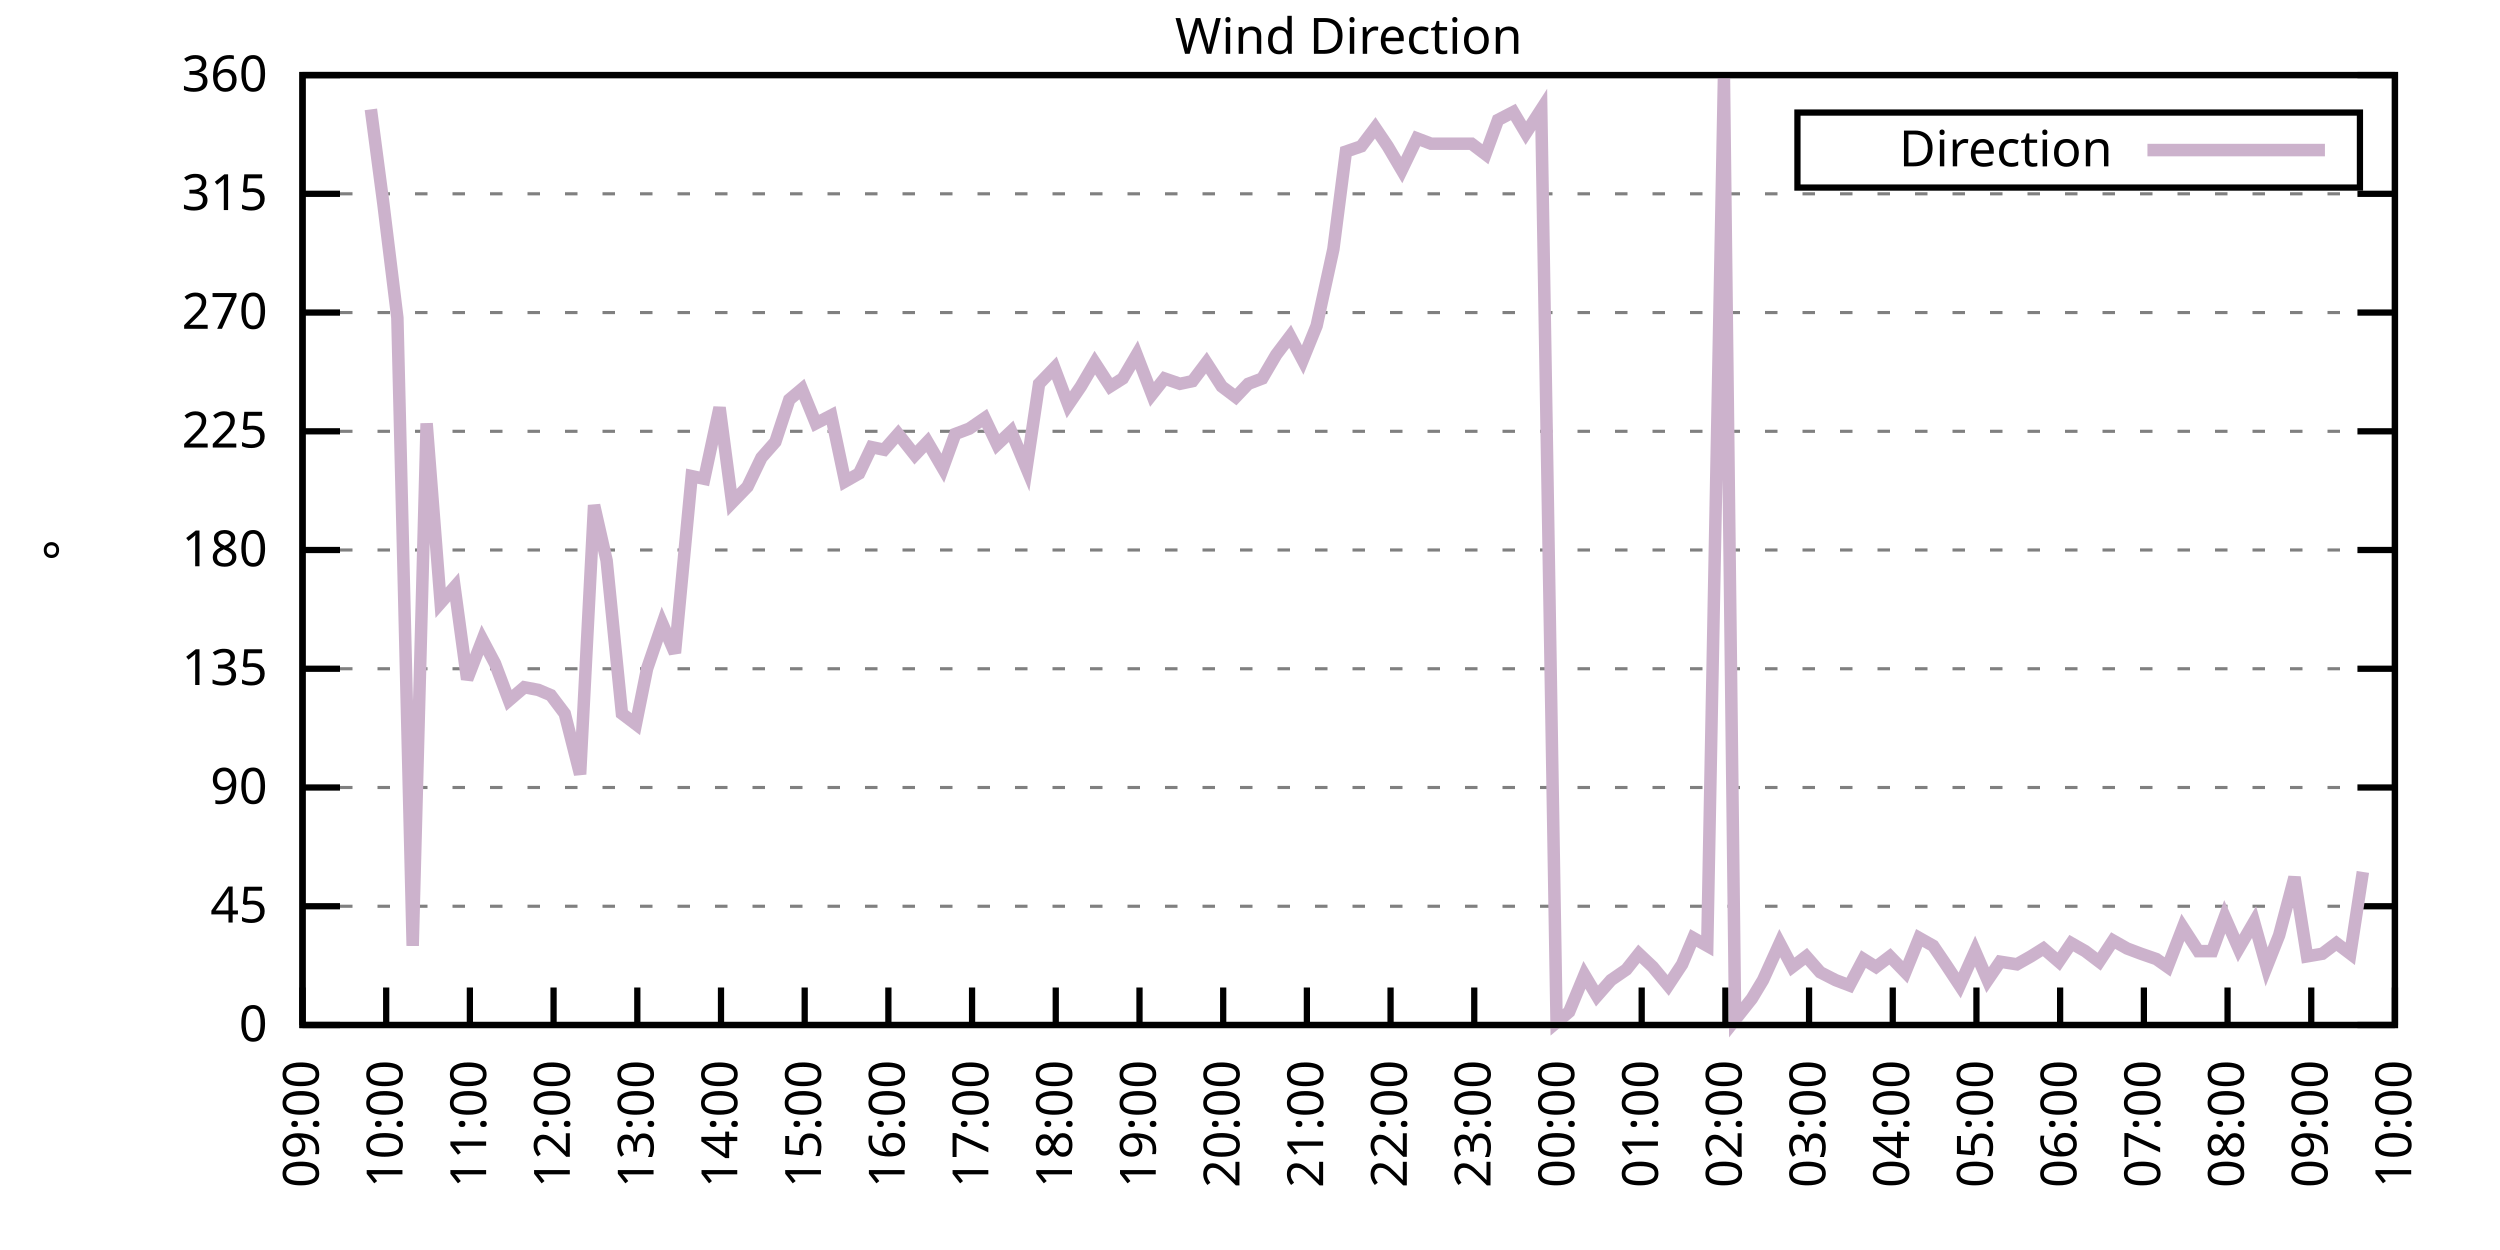
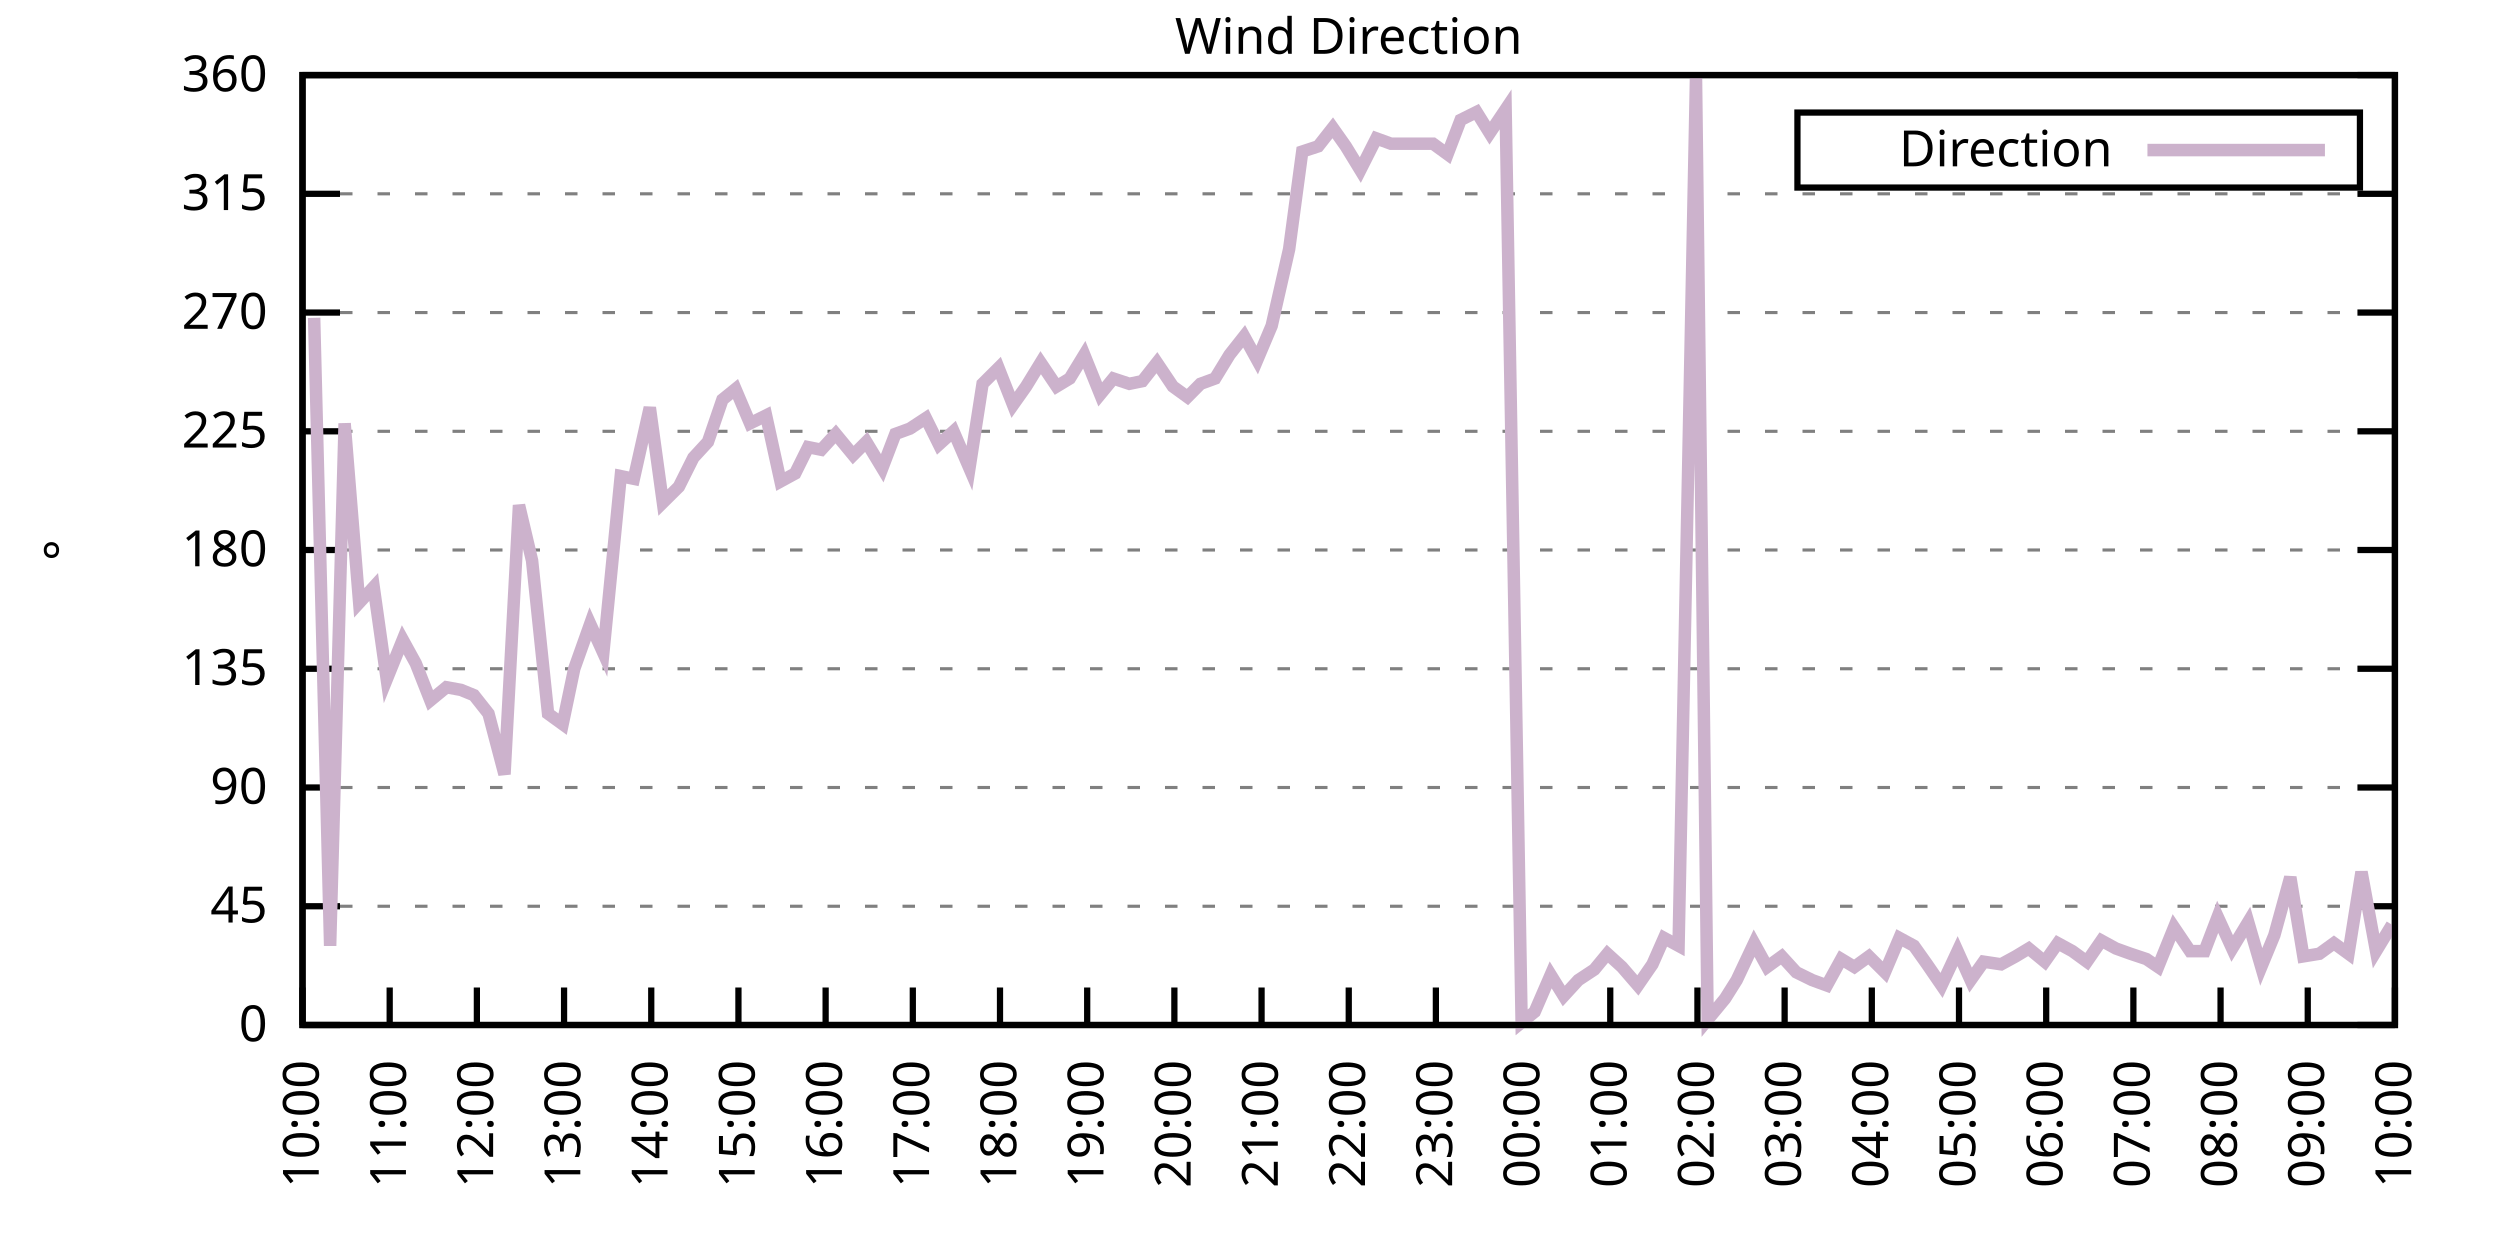
<svg xmlns="http://www.w3.org/2000/svg" xmlns:xlink="http://www.w3.org/1999/xlink" width="400" height="200" viewBox="0 0 400 200">
  <g id="gnuplot_canvas">
    <rect x="0" y="0" width="400" height="200" fill="none" />
    <defs>
      <circle id="gpDot" r="0.5" stroke-width="0.5" stroke="currentColor" />
      <path id="gpPt0" stroke-width="0.333" stroke="currentColor" d="M-1,0 h2 M0,-1 v2" />
      <path id="gpPt1" stroke-width="0.333" stroke="currentColor" d="M-1,-1 L1,1 M1,-1 L-1,1" />
      <path id="gpPt2" stroke-width="0.333" stroke="currentColor" d="M-1,0 L1,0 M0,-1 L0,1 M-1,-1 L1,1 M-1,1 L1,-1" />
      <rect id="gpPt3" stroke-width="0.333" stroke="currentColor" x="-1" y="-1" width="2" height="2" />
      <rect id="gpPt4" stroke-width="0.333" stroke="currentColor" fill="currentColor" x="-1" y="-1" width="2" height="2" />
      <circle id="gpPt5" stroke-width="0.333" stroke="currentColor" cx="0" cy="0" r="1" />
      <use xlink:href="#gpPt5" id="gpPt6" fill="currentColor" stroke="none" />
      <path id="gpPt7" stroke-width="0.333" stroke="currentColor" d="M0,-1.33 L-1.33,0.67 L1.33,0.67 z" />
      <use xlink:href="#gpPt7" id="gpPt8" fill="currentColor" stroke="none" />
      <use xlink:href="#gpPt7" id="gpPt9" stroke="currentColor" transform="rotate(180)" />
      <use xlink:href="#gpPt9" id="gpPt10" fill="currentColor" stroke="none" />
      <use xlink:href="#gpPt3" id="gpPt11" stroke="currentColor" transform="rotate(45)" />
      <use xlink:href="#gpPt11" id="gpPt12" fill="currentColor" stroke="none" />
      <path id="gpPt13" stroke-width="0.333" stroke="currentColor" d="M0,1.330 L1.265,0.411 L0.782,-1.067 L-0.782,-1.076 L-1.265,0.411 z" />
      <use xlink:href="#gpPt13" id="gpPt14" fill="currentColor" stroke="none" />
      <filter id="textbox" filterUnits="objectBoundingBox" x="0" y="0" height="1" width="1">
        <feFlood flood-color="white" flood-opacity="1" result="bgnd" />
        <feComposite in="SourceGraphic" in2="bgnd" operator="atop" />
      </filter>
      <filter id="greybox" filterUnits="objectBoundingBox" x="0" y="0" height="1" width="1">
        <feFlood flood-color="lightgrey" flood-opacity="1" result="grey" />
        <feComposite in="SourceGraphic" in2="grey" operator="atop" />
      </filter>
    </defs>
    <g fill="none" color="white" stroke="currentColor" stroke-width="1.00" stroke-linecap="butt" stroke-linejoin="miter">
</g>
    <g fill="none" color="black" stroke="currentColor" stroke-width="1.00" stroke-linecap="butt" stroke-linejoin="miter">
      <g stroke="none" shape-rendering="crispEdges">
        <polygon fill="rgb(255, 255, 255)" points="48.40,164.00 383.18,164.00 383.18,12.02 48.40,12.02 " />
      </g>
    </g>
    <g fill="none" color="black" stroke="currentColor" stroke-width="1.00" stroke-linecap="butt" stroke-linejoin="miter">
</g>
    <g fill="none" color="black" stroke="black" stroke-width="0.50" stroke-linecap="butt" stroke-linejoin="miter">
</g>
    <g fill="none" color="gray" stroke="currentColor" stroke-width="0.50" stroke-linecap="butt" stroke-linejoin="miter">
      <path stroke="gray" stroke-dasharray="2,4" class="gridline" d="M48.40,164.00 L383.19,164.00  " />
    </g>
    <g fill="none" color="gray" stroke="gray" stroke-width="1.00" stroke-linecap="butt" stroke-linejoin="miter">
</g>
    <g fill="none" color="black" stroke="currentColor" stroke-width="1.00" stroke-linecap="butt" stroke-linejoin="miter">
      <path stroke="black" d="M48.40,164.00 L54.40,164.00 M383.19,164.00 L377.19,164.00  " />
      <g transform="translate(42.80,166.60)" stroke="none" fill="black" font-family="Sans" font-size="8.00" text-anchor="end">
        <text>
          <tspan font-family="Sans"> 0</tspan>
        </text>
      </g>
    </g>
    <g fill="none" color="black" stroke="currentColor" stroke-width="1.00" stroke-linecap="butt" stroke-linejoin="miter">
</g>
    <g fill="none" color="black" stroke="black" stroke-width="0.50" stroke-linecap="butt" stroke-linejoin="miter">
</g>
    <g fill="none" color="gray" stroke="currentColor" stroke-width="0.50" stroke-linecap="butt" stroke-linejoin="miter">
      <path stroke="gray" stroke-dasharray="2,4" class="gridline" d="M48.40,145.00 L383.19,145.00  " />
    </g>
    <g fill="none" color="gray" stroke="gray" stroke-width="1.00" stroke-linecap="butt" stroke-linejoin="miter">
</g>
    <g fill="none" color="black" stroke="currentColor" stroke-width="1.00" stroke-linecap="butt" stroke-linejoin="miter">
      <path stroke="black" d="M48.40,145.00 L54.40,145.00 M383.19,145.00 L377.19,145.00  " />
      <g transform="translate(42.80,147.60)" stroke="none" fill="black" font-family="Sans" font-size="8.00" text-anchor="end">
        <text>
          <tspan font-family="Sans"> 45</tspan>
        </text>
      </g>
    </g>
    <g fill="none" color="black" stroke="currentColor" stroke-width="1.00" stroke-linecap="butt" stroke-linejoin="miter">
</g>
    <g fill="none" color="black" stroke="black" stroke-width="0.50" stroke-linecap="butt" stroke-linejoin="miter">
</g>
    <g fill="none" color="gray" stroke="currentColor" stroke-width="0.50" stroke-linecap="butt" stroke-linejoin="miter">
      <path stroke="gray" stroke-dasharray="2,4" class="gridline" d="M48.40,126.00 L383.19,126.00  " />
    </g>
    <g fill="none" color="gray" stroke="gray" stroke-width="1.00" stroke-linecap="butt" stroke-linejoin="miter">
</g>
    <g fill="none" color="black" stroke="currentColor" stroke-width="1.00" stroke-linecap="butt" stroke-linejoin="miter">
      <path stroke="black" d="M48.40,126.00 L54.40,126.00 M383.19,126.00 L377.19,126.00  " />
      <g transform="translate(42.80,128.60)" stroke="none" fill="black" font-family="Sans" font-size="8.00" text-anchor="end">
        <text>
          <tspan font-family="Sans"> 90</tspan>
        </text>
      </g>
    </g>
    <g fill="none" color="black" stroke="currentColor" stroke-width="1.00" stroke-linecap="butt" stroke-linejoin="miter">
</g>
    <g fill="none" color="black" stroke="black" stroke-width="0.50" stroke-linecap="butt" stroke-linejoin="miter">
</g>
    <g fill="none" color="gray" stroke="currentColor" stroke-width="0.50" stroke-linecap="butt" stroke-linejoin="miter">
      <path stroke="gray" stroke-dasharray="2,4" class="gridline" d="M48.40,107.00 L383.19,107.00  " />
    </g>
    <g fill="none" color="gray" stroke="gray" stroke-width="1.00" stroke-linecap="butt" stroke-linejoin="miter">
</g>
    <g fill="none" color="black" stroke="currentColor" stroke-width="1.00" stroke-linecap="butt" stroke-linejoin="miter">
      <path stroke="black" d="M48.40,107.00 L54.40,107.00 M383.19,107.00 L377.19,107.00  " />
      <g transform="translate(42.80,109.60)" stroke="none" fill="black" font-family="Sans" font-size="8.00" text-anchor="end">
        <text>
          <tspan font-family="Sans"> 135</tspan>
        </text>
      </g>
    </g>
    <g fill="none" color="black" stroke="currentColor" stroke-width="1.00" stroke-linecap="butt" stroke-linejoin="miter">
</g>
    <g fill="none" color="black" stroke="black" stroke-width="0.50" stroke-linecap="butt" stroke-linejoin="miter">
</g>
    <g fill="none" color="gray" stroke="currentColor" stroke-width="0.50" stroke-linecap="butt" stroke-linejoin="miter">
      <path stroke="gray" stroke-dasharray="2,4" class="gridline" d="M48.40,88.00 L383.19,88.00  " />
    </g>
    <g fill="none" color="gray" stroke="gray" stroke-width="1.00" stroke-linecap="butt" stroke-linejoin="miter">
</g>
    <g fill="none" color="black" stroke="currentColor" stroke-width="1.00" stroke-linecap="butt" stroke-linejoin="miter">
      <path stroke="black" d="M48.40,88.00 L54.40,88.00 M383.19,88.00 L377.19,88.00  " />
      <g transform="translate(42.80,90.60)" stroke="none" fill="black" font-family="Sans" font-size="8.00" text-anchor="end">
        <text>
          <tspan font-family="Sans"> 180</tspan>
        </text>
      </g>
    </g>
    <g fill="none" color="black" stroke="currentColor" stroke-width="1.00" stroke-linecap="butt" stroke-linejoin="miter">
</g>
    <g fill="none" color="black" stroke="black" stroke-width="0.50" stroke-linecap="butt" stroke-linejoin="miter">
</g>
    <g fill="none" color="gray" stroke="currentColor" stroke-width="0.50" stroke-linecap="butt" stroke-linejoin="miter">
      <path stroke="gray" stroke-dasharray="2,4" class="gridline" d="M48.40,69.01 L383.19,69.01  " />
    </g>
    <g fill="none" color="gray" stroke="gray" stroke-width="1.00" stroke-linecap="butt" stroke-linejoin="miter">
</g>
    <g fill="none" color="black" stroke="currentColor" stroke-width="1.00" stroke-linecap="butt" stroke-linejoin="miter">
      <path stroke="black" d="M48.40,69.01 L54.40,69.01 M383.19,69.01 L377.19,69.01  " />
      <g transform="translate(42.80,71.61)" stroke="none" fill="black" font-family="Sans" font-size="8.00" text-anchor="end">
        <text>
          <tspan font-family="Sans"> 225</tspan>
        </text>
      </g>
    </g>
    <g fill="none" color="black" stroke="currentColor" stroke-width="1.00" stroke-linecap="butt" stroke-linejoin="miter">
</g>
    <g fill="none" color="black" stroke="black" stroke-width="0.50" stroke-linecap="butt" stroke-linejoin="miter">
</g>
    <g fill="none" color="gray" stroke="currentColor" stroke-width="0.50" stroke-linecap="butt" stroke-linejoin="miter">
      <path stroke="gray" stroke-dasharray="2,4" class="gridline" d="M48.40,50.01 L383.19,50.01  " />
    </g>
    <g fill="none" color="gray" stroke="gray" stroke-width="1.00" stroke-linecap="butt" stroke-linejoin="miter">
</g>
    <g fill="none" color="black" stroke="currentColor" stroke-width="1.00" stroke-linecap="butt" stroke-linejoin="miter">
      <path stroke="black" d="M48.40,50.01 L54.40,50.01 M383.19,50.01 L377.19,50.01  " />
      <g transform="translate(42.80,52.61)" stroke="none" fill="black" font-family="Sans" font-size="8.00" text-anchor="end">
        <text>
          <tspan font-family="Sans"> 270</tspan>
        </text>
      </g>
    </g>
    <g fill="none" color="black" stroke="currentColor" stroke-width="1.00" stroke-linecap="butt" stroke-linejoin="miter">
</g>
    <g fill="none" color="black" stroke="black" stroke-width="0.50" stroke-linecap="butt" stroke-linejoin="miter">
</g>
    <g fill="none" color="gray" stroke="currentColor" stroke-width="0.50" stroke-linecap="butt" stroke-linejoin="miter">
      <path stroke="gray" stroke-dasharray="2,4" class="gridline" d="M48.40,31.01 L383.19,31.01  " />
    </g>
    <g fill="none" color="gray" stroke="gray" stroke-width="1.00" stroke-linecap="butt" stroke-linejoin="miter">
</g>
    <g fill="none" color="black" stroke="currentColor" stroke-width="1.00" stroke-linecap="butt" stroke-linejoin="miter">
      <path stroke="black" d="M48.40,31.01 L54.40,31.01 M383.19,31.01 L377.19,31.01  " />
      <g transform="translate(42.80,33.61)" stroke="none" fill="black" font-family="Sans" font-size="8.00" text-anchor="end">
        <text>
          <tspan font-family="Sans"> 315</tspan>
        </text>
      </g>
    </g>
    <g fill="none" color="black" stroke="currentColor" stroke-width="1.00" stroke-linecap="butt" stroke-linejoin="miter">
</g>
    <g fill="none" color="black" stroke="black" stroke-width="0.50" stroke-linecap="butt" stroke-linejoin="miter">
</g>
    <g fill="none" color="gray" stroke="currentColor" stroke-width="0.50" stroke-linecap="butt" stroke-linejoin="miter">
      <path stroke="gray" stroke-dasharray="2,4" class="gridline" d="M48.40,12.01 L383.19,12.01  " />
    </g>
    <g fill="none" color="gray" stroke="gray" stroke-width="1.00" stroke-linecap="butt" stroke-linejoin="miter">
</g>
    <g fill="none" color="black" stroke="currentColor" stroke-width="1.00" stroke-linecap="butt" stroke-linejoin="miter">
      <path stroke="black" d="M48.40,12.01 L54.40,12.01 M383.19,12.01 L377.19,12.01  " />
      <g transform="translate(42.80,14.61)" stroke="none" fill="black" font-family="Sans" font-size="8.00" text-anchor="end">
        <text>
          <tspan font-family="Sans"> 360</tspan>
        </text>
      </g>
    </g>
    <g fill="none" color="black" stroke="currentColor" stroke-width="1.00" stroke-linecap="butt" stroke-linejoin="miter">
      <path stroke="black" d="M48.40,164.00 L48.40,158.00  " />
      <g transform="translate(51.00,169.60) rotate(270.00)" stroke="none" fill="black" font-family="Sans" font-size="8.00" text-anchor="end">
        <text>
-           <tspan font-family="Sans">09:00</tspan>
-         </text>
-       </g>
-     </g>
-     <g fill="none" color="black" stroke="currentColor" stroke-width="1.00" stroke-linecap="butt" stroke-linejoin="miter">
-       <path stroke="black" d="M61.79,164.00 L61.79,158.00  " />
-       <g transform="translate(64.39,169.60) rotate(270.00)" stroke="none" fill="black" font-family="Sans" font-size="8.00" text-anchor="end">
-         <text>
          <tspan font-family="Sans">10:00</tspan>
        </text>
      </g>
    </g>
    <g fill="none" color="black" stroke="currentColor" stroke-width="1.00" stroke-linecap="butt" stroke-linejoin="miter">
-       <path stroke="black" d="M75.18,164.00 L75.18,158.00  " />
-       <g transform="translate(77.78,169.60) rotate(270.00)" stroke="none" fill="black" font-family="Sans" font-size="8.00" text-anchor="end">
+       <path stroke="black" d="M62.35,164.00 L62.35,158.00  " />
+       <g transform="translate(64.95,169.60) rotate(270.00)" stroke="none" fill="black" font-family="Sans" font-size="8.00" text-anchor="end">
        <text>
          <tspan font-family="Sans">11:00</tspan>
        </text>
      </g>
    </g>
    <g fill="none" color="black" stroke="currentColor" stroke-width="1.00" stroke-linecap="butt" stroke-linejoin="miter">
-       <path stroke="black" d="M88.57,164.00 L88.57,158.00  " />
-       <g transform="translate(91.17,169.60) rotate(270.00)" stroke="none" fill="black" font-family="Sans" font-size="8.00" text-anchor="end">
+       <path stroke="black" d="M76.30,164.00 L76.30,158.00  " />
+       <g transform="translate(78.90,169.60) rotate(270.00)" stroke="none" fill="black" font-family="Sans" font-size="8.00" text-anchor="end">
        <text>
          <tspan font-family="Sans">12:00</tspan>
        </text>
      </g>
    </g>
    <g fill="none" color="black" stroke="currentColor" stroke-width="1.00" stroke-linecap="butt" stroke-linejoin="miter">
-       <path stroke="black" d="M101.97,164.00 L101.97,158.00  " />
-       <g transform="translate(104.57,169.60) rotate(270.00)" stroke="none" fill="black" font-family="Sans" font-size="8.00" text-anchor="end">
+       <path stroke="black" d="M90.25,164.00 L90.25,158.00  " />
+       <g transform="translate(92.85,169.60) rotate(270.00)" stroke="none" fill="black" font-family="Sans" font-size="8.00" text-anchor="end">
        <text>
          <tspan font-family="Sans">13:00</tspan>
        </text>
      </g>
    </g>
    <g fill="none" color="black" stroke="currentColor" stroke-width="1.00" stroke-linecap="butt" stroke-linejoin="miter">
-       <path stroke="black" d="M115.36,164.00 L115.36,158.00  " />
-       <g transform="translate(117.96,169.60) rotate(270.00)" stroke="none" fill="black" font-family="Sans" font-size="8.00" text-anchor="end">
+       <path stroke="black" d="M104.20,164.00 L104.20,158.00  " />
+       <g transform="translate(106.80,169.60) rotate(270.00)" stroke="none" fill="black" font-family="Sans" font-size="8.00" text-anchor="end">
        <text>
          <tspan font-family="Sans">14:00</tspan>
        </text>
      </g>
    </g>
    <g fill="none" color="black" stroke="currentColor" stroke-width="1.00" stroke-linecap="butt" stroke-linejoin="miter">
-       <path stroke="black" d="M128.75,164.00 L128.75,158.00  " />
-       <g transform="translate(131.35,169.60) rotate(270.00)" stroke="none" fill="black" font-family="Sans" font-size="8.00" text-anchor="end">
+       <path stroke="black" d="M118.15,164.00 L118.15,158.00  " />
+       <g transform="translate(120.75,169.60) rotate(270.00)" stroke="none" fill="black" font-family="Sans" font-size="8.00" text-anchor="end">
        <text>
          <tspan font-family="Sans">15:00</tspan>
        </text>
      </g>
    </g>
    <g fill="none" color="black" stroke="currentColor" stroke-width="1.00" stroke-linecap="butt" stroke-linejoin="miter">
-       <path stroke="black" d="M142.14,164.00 L142.14,158.00  " />
-       <g transform="translate(144.74,169.60) rotate(270.00)" stroke="none" fill="black" font-family="Sans" font-size="8.00" text-anchor="end">
+       <path stroke="black" d="M132.10,164.00 L132.10,158.00  " />
+       <g transform="translate(134.70,169.60) rotate(270.00)" stroke="none" fill="black" font-family="Sans" font-size="8.00" text-anchor="end">
        <text>
          <tspan font-family="Sans">16:00</tspan>
        </text>
      </g>
    </g>
    <g fill="none" color="black" stroke="currentColor" stroke-width="1.00" stroke-linecap="butt" stroke-linejoin="miter">
-       <path stroke="black" d="M155.53,164.00 L155.53,158.00  " />
-       <g transform="translate(158.13,169.60) rotate(270.00)" stroke="none" fill="black" font-family="Sans" font-size="8.00" text-anchor="end">
+       <path stroke="black" d="M146.05,164.00 L146.05,158.00  " />
+       <g transform="translate(148.65,169.60) rotate(270.00)" stroke="none" fill="black" font-family="Sans" font-size="8.00" text-anchor="end">
        <text>
          <tspan font-family="Sans">17:00</tspan>
        </text>
      </g>
    </g>
    <g fill="none" color="black" stroke="currentColor" stroke-width="1.00" stroke-linecap="butt" stroke-linejoin="miter">
-       <path stroke="black" d="M168.92,164.00 L168.92,158.00  " />
-       <g transform="translate(171.52,169.60) rotate(270.00)" stroke="none" fill="black" font-family="Sans" font-size="8.00" text-anchor="end">
+       <path stroke="black" d="M160.00,164.00 L160.00,158.00  " />
+       <g transform="translate(162.60,169.60) rotate(270.00)" stroke="none" fill="black" font-family="Sans" font-size="8.00" text-anchor="end">
        <text>
          <tspan font-family="Sans">18:00</tspan>
        </text>
      </g>
    </g>
    <g fill="none" color="black" stroke="currentColor" stroke-width="1.00" stroke-linecap="butt" stroke-linejoin="miter">
-       <path stroke="black" d="M182.32,164.00 L182.32,158.00  " />
-       <g transform="translate(184.92,169.60) rotate(270.00)" stroke="none" fill="black" font-family="Sans" font-size="8.00" text-anchor="end">
+       <path stroke="black" d="M173.95,164.00 L173.95,158.00  " />
+       <g transform="translate(176.55,169.60) rotate(270.00)" stroke="none" fill="black" font-family="Sans" font-size="8.00" text-anchor="end">
        <text>
          <tspan font-family="Sans">19:00</tspan>
        </text>
      </g>
    </g>
    <g fill="none" color="black" stroke="currentColor" stroke-width="1.00" stroke-linecap="butt" stroke-linejoin="miter">
-       <path stroke="black" d="M195.71,164.00 L195.71,158.00  " />
-       <g transform="translate(198.31,169.60) rotate(270.00)" stroke="none" fill="black" font-family="Sans" font-size="8.00" text-anchor="end">
+       <path stroke="black" d="M187.90,164.00 L187.90,158.00  " />
+       <g transform="translate(190.50,169.60) rotate(270.00)" stroke="none" fill="black" font-family="Sans" font-size="8.00" text-anchor="end">
        <text>
          <tspan font-family="Sans">20:00</tspan>
        </text>
      </g>
    </g>
    <g fill="none" color="black" stroke="currentColor" stroke-width="1.00" stroke-linecap="butt" stroke-linejoin="miter">
-       <path stroke="black" d="M209.10,164.00 L209.10,158.00  " />
-       <g transform="translate(211.70,169.60) rotate(270.00)" stroke="none" fill="black" font-family="Sans" font-size="8.00" text-anchor="end">
+       <path stroke="black" d="M201.85,164.00 L201.85,158.00  " />
+       <g transform="translate(204.45,169.60) rotate(270.00)" stroke="none" fill="black" font-family="Sans" font-size="8.00" text-anchor="end">
        <text>
          <tspan font-family="Sans">21:00</tspan>
        </text>
      </g>
    </g>
    <g fill="none" color="black" stroke="currentColor" stroke-width="1.00" stroke-linecap="butt" stroke-linejoin="miter">
-       <path stroke="black" d="M222.49,164.00 L222.49,158.00  " />
-       <g transform="translate(225.09,169.60) rotate(270.00)" stroke="none" fill="black" font-family="Sans" font-size="8.00" text-anchor="end">
+       <path stroke="black" d="M215.80,164.00 L215.80,158.00  " />
+       <g transform="translate(218.40,169.60) rotate(270.00)" stroke="none" fill="black" font-family="Sans" font-size="8.00" text-anchor="end">
        <text>
          <tspan font-family="Sans">22:00</tspan>
        </text>
      </g>
    </g>
    <g fill="none" color="black" stroke="currentColor" stroke-width="1.00" stroke-linecap="butt" stroke-linejoin="miter">
-       <path stroke="black" d="M235.88,164.00 L235.88,158.00  " />
-       <g transform="translate(238.48,169.60) rotate(270.00)" stroke="none" fill="black" font-family="Sans" font-size="8.00" text-anchor="end">
+       <path stroke="black" d="M229.74,164.00 L229.74,158.00  " />
+       <g transform="translate(232.34,169.60) rotate(270.00)" stroke="none" fill="black" font-family="Sans" font-size="8.00" text-anchor="end">
        <text>
          <tspan font-family="Sans">23:00</tspan>
        </text>
      </g>
    </g>
    <g fill="none" color="black" stroke="currentColor" stroke-width="1.00" stroke-linecap="butt" stroke-linejoin="miter">
-       <path stroke="black" d="M249.27,164.00 L249.27,158.00  " />
-       <g transform="translate(251.87,169.60) rotate(270.00)" stroke="none" fill="black" font-family="Sans" font-size="8.00" text-anchor="end">
+       <path stroke="black" d="M243.69,164.00 L243.69,158.00  " />
+       <g transform="translate(246.29,169.60) rotate(270.00)" stroke="none" fill="black" font-family="Sans" font-size="8.00" text-anchor="end">
        <text>
          <tspan font-family="Sans">00:00</tspan>
        </text>
      </g>
    </g>
    <g fill="none" color="black" stroke="currentColor" stroke-width="1.00" stroke-linecap="butt" stroke-linejoin="miter">
-       <path stroke="black" d="M262.67,164.00 L262.67,158.00  " />
-       <g transform="translate(265.27,169.60) rotate(270.00)" stroke="none" fill="black" font-family="Sans" font-size="8.00" text-anchor="end">
+       <path stroke="black" d="M257.64,164.00 L257.64,158.00  " />
+       <g transform="translate(260.24,169.60) rotate(270.00)" stroke="none" fill="black" font-family="Sans" font-size="8.00" text-anchor="end">
        <text>
          <tspan font-family="Sans">01:00</tspan>
        </text>
      </g>
    </g>
    <g fill="none" color="black" stroke="currentColor" stroke-width="1.00" stroke-linecap="butt" stroke-linejoin="miter">
-       <path stroke="black" d="M276.06,164.00 L276.06,158.00  " />
-       <g transform="translate(278.66,169.60) rotate(270.00)" stroke="none" fill="black" font-family="Sans" font-size="8.00" text-anchor="end">
+       <path stroke="black" d="M271.59,164.00 L271.59,158.00  " />
+       <g transform="translate(274.19,169.60) rotate(270.00)" stroke="none" fill="black" font-family="Sans" font-size="8.00" text-anchor="end">
        <text>
          <tspan font-family="Sans">02:00</tspan>
        </text>
      </g>
    </g>
    <g fill="none" color="black" stroke="currentColor" stroke-width="1.00" stroke-linecap="butt" stroke-linejoin="miter">
-       <path stroke="black" d="M289.45,164.00 L289.45,158.00  " />
-       <g transform="translate(292.05,169.60) rotate(270.00)" stroke="none" fill="black" font-family="Sans" font-size="8.00" text-anchor="end">
+       <path stroke="black" d="M285.54,164.00 L285.54,158.00  " />
+       <g transform="translate(288.14,169.60) rotate(270.00)" stroke="none" fill="black" font-family="Sans" font-size="8.00" text-anchor="end">
        <text>
          <tspan font-family="Sans">03:00</tspan>
        </text>
      </g>
    </g>
    <g fill="none" color="black" stroke="currentColor" stroke-width="1.00" stroke-linecap="butt" stroke-linejoin="miter">
-       <path stroke="black" d="M302.84,164.00 L302.84,158.00  " />
-       <g transform="translate(305.44,169.60) rotate(270.00)" stroke="none" fill="black" font-family="Sans" font-size="8.00" text-anchor="end">
+       <path stroke="black" d="M299.49,164.00 L299.49,158.00  " />
+       <g transform="translate(302.09,169.60) rotate(270.00)" stroke="none" fill="black" font-family="Sans" font-size="8.00" text-anchor="end">
        <text>
          <tspan font-family="Sans">04:00</tspan>
        </text>
      </g>
    </g>
    <g fill="none" color="black" stroke="currentColor" stroke-width="1.00" stroke-linecap="butt" stroke-linejoin="miter">
-       <path stroke="black" d="M316.23,164.00 L316.23,158.00  " />
-       <g transform="translate(318.83,169.60) rotate(270.00)" stroke="none" fill="black" font-family="Sans" font-size="8.00" text-anchor="end">
+       <path stroke="black" d="M313.44,164.00 L313.44,158.00  " />
+       <g transform="translate(316.04,169.60) rotate(270.00)" stroke="none" fill="black" font-family="Sans" font-size="8.00" text-anchor="end">
        <text>
          <tspan font-family="Sans">05:00</tspan>
        </text>
      </g>
    </g>
    <g fill="none" color="black" stroke="currentColor" stroke-width="1.00" stroke-linecap="butt" stroke-linejoin="miter">
-       <path stroke="black" d="M329.62,164.00 L329.62,158.00  " />
-       <g transform="translate(332.22,169.60) rotate(270.00)" stroke="none" fill="black" font-family="Sans" font-size="8.00" text-anchor="end">
+       <path stroke="black" d="M327.39,164.00 L327.39,158.00  " />
+       <g transform="translate(329.99,169.60) rotate(270.00)" stroke="none" fill="black" font-family="Sans" font-size="8.00" text-anchor="end">
        <text>
          <tspan font-family="Sans">06:00</tspan>
        </text>
      </g>
    </g>
    <g fill="none" color="black" stroke="currentColor" stroke-width="1.00" stroke-linecap="butt" stroke-linejoin="miter">
-       <path stroke="black" d="M343.02,164.00 L343.02,158.00  " />
-       <g transform="translate(345.62,169.60) rotate(270.00)" stroke="none" fill="black" font-family="Sans" font-size="8.00" text-anchor="end">
+       <path stroke="black" d="M341.34,164.00 L341.34,158.00  " />
+       <g transform="translate(343.94,169.60) rotate(270.00)" stroke="none" fill="black" font-family="Sans" font-size="8.00" text-anchor="end">
        <text>
          <tspan font-family="Sans">07:00</tspan>
        </text>
      </g>
    </g>
    <g fill="none" color="black" stroke="currentColor" stroke-width="1.00" stroke-linecap="butt" stroke-linejoin="miter">
-       <path stroke="black" d="M356.41,164.00 L356.41,158.00  " />
-       <g transform="translate(359.01,169.60) rotate(270.00)" stroke="none" fill="black" font-family="Sans" font-size="8.00" text-anchor="end">
+       <path stroke="black" d="M355.29,164.00 L355.29,158.00  " />
+       <g transform="translate(357.89,169.60) rotate(270.00)" stroke="none" fill="black" font-family="Sans" font-size="8.00" text-anchor="end">
        <text>
          <tspan font-family="Sans">08:00</tspan>
        </text>
      </g>
    </g>
    <g fill="none" color="black" stroke="currentColor" stroke-width="1.00" stroke-linecap="butt" stroke-linejoin="miter">
-       <path stroke="black" d="M369.80,164.00 L369.80,158.00  " />
-       <g transform="translate(372.40,169.60) rotate(270.00)" stroke="none" fill="black" font-family="Sans" font-size="8.00" text-anchor="end">
+       <path stroke="black" d="M369.24,164.00 L369.24,158.00  " />
+       <g transform="translate(371.84,169.60) rotate(270.00)" stroke="none" fill="black" font-family="Sans" font-size="8.00" text-anchor="end">
        <text>
          <tspan font-family="Sans">09:00</tspan>
        </text>
      </g>
    </g>
    <g fill="none" color="black" stroke="currentColor" stroke-width="1.00" stroke-linecap="butt" stroke-linejoin="miter">
      <path stroke="black" d="M383.19,164.00 L383.19,158.00  " />
      <g transform="translate(385.79,169.60) rotate(270.00)" stroke="none" fill="black" font-family="Sans" font-size="8.00" text-anchor="end">
        <text>
          <tspan font-family="Sans">10:00</tspan>
        </text>
      </g>
    </g>
    <g fill="none" color="black" stroke="currentColor" stroke-width="1.00" stroke-linecap="butt" stroke-linejoin="miter">
</g>
    <g fill="none" color="black" stroke="currentColor" stroke-width="1.00" stroke-linecap="butt" stroke-linejoin="miter">
      <path stroke="black" d="M48.40,12.01 L48.40,164.00 L383.19,164.00 L383.19,12.01 L48.40,12.01 Z  " />
    </g>
    <g fill="none" color="black" stroke="currentColor" stroke-width="1.00" stroke-linecap="butt" stroke-linejoin="miter">
</g>
    <g fill="none" color="black" stroke="currentColor" stroke-width="1.00" stroke-linecap="butt" stroke-linejoin="miter">
      <path stroke="black" d="M287.59,30.01 L287.59,18.01 L377.59,18.01 L377.59,30.01 L287.59,30.01 Z  " />
    </g>
    <g id="Wind_direction_plot_1">
      <g fill="none" color="white" stroke="black" stroke-width="2.00" stroke-linecap="butt" stroke-linejoin="miter">
</g>
      <g fill="none" color="black" stroke="currentColor" stroke-width="2.00" stroke-linecap="butt" stroke-linejoin="miter">
        <g transform="translate(337.99,26.61)" stroke="none" fill="black" font-family="Sans" font-size="8.00" text-anchor="end">
          <text>
            <tspan font-family="Sans">Direction</tspan>
          </text>
        </g>
      </g>
      <g fill="none" color="black" stroke="currentColor" stroke-width="2.00" stroke-linecap="butt" stroke-linejoin="miter">
-         <path stroke="rgb(204, 178, 204)" d="M343.59,24.01 L371.99,24.01 M59.34,17.50 L61.35,32.70 L63.58,50.85 L66.03,151.33 L68.26,67.74 L70.50,96.45   L72.73,93.92 L74.74,108.69 L77.19,102.36 L79.20,106.16 L81.43,112.07 L83.89,109.96 L86.12,110.38 L88.13,111.23   L90.36,114.18 L92.82,123.89 L95.05,80.83 L97.06,89.69 L99.51,114.18 L101.74,115.87 L103.53,107.00 L105.98,99.83   L107.99,104.47 L110.67,76.18 L112.68,76.61 L115.13,65.21 L117.14,80.41 L119.60,77.87 L121.83,73.23 L124.06,70.70   L126.29,63.94 L128.30,62.25 L130.54,67.74 L132.99,66.47 L135.22,77.03 L137.45,75.76 L139.46,71.54 L141.47,71.96   L143.70,69.43 L146.38,72.81 L148.39,70.70 L150.85,74.92 L152.85,69.43 L155.09,68.58 L157.54,66.90 L159.55,71.12   L161.78,69.01 L164.24,74.92 L166.25,61.41 L168.70,58.87 L170.93,64.78 L172.94,61.83 L175.17,58.03 L177.63,61.83   L179.64,60.56 L181.87,56.76 L184.32,63.10 L186.33,60.56 L188.79,61.41 L190.80,60.98 L193.03,58.03 L195.48,61.83   L197.72,63.52 L199.73,61.41 L201.96,60.56 L204.19,56.76 L206.42,53.81 L208.43,57.61 L210.66,52.12 L213.34,39.87   L215.35,24.25 L217.80,23.41 L220.04,20.45 L222.04,23.41 L224.28,27.21 L226.73,22.14 L228.96,22.99 L230.97,22.99   L233.43,22.99 L235.44,22.99 L237.67,24.68 L239.68,19.19 L242.13,17.92 L244.14,21.30 L246.60,17.50 L249.05,163.58   L251.06,161.89 L253.51,155.98 L255.52,159.36 L257.76,156.82 L260.21,155.13 L262.22,152.60 L264.45,154.71 L266.91,157.67   L269.14,154.29 L270.92,150.07 L273.16,151.33 L275.83,12.43 L277.62,163.16 L280.30,159.78 L282.08,156.82 L284.76,150.91   L286.77,154.71 L289.00,153.02 L291.23,155.56 L293.69,156.82 L295.92,157.67 L298.15,153.45 L300.16,154.71 L302.39,153.02   L304.85,155.56 L307.08,150.07 L309.31,151.33 L311.32,154.29 L313.55,157.67 L316.01,152.18 L318.02,156.82 L320.03,153.87   L322.70,154.29 L324.94,153.02 L326.95,151.76 L329.40,153.87 L331.41,150.91 L333.64,152.18 L335.87,153.87 L338.10,150.49   L340.34,151.76 L342.57,152.60 L345.02,153.45 L346.81,154.71 L349.26,148.38 L351.72,152.18 L353.95,152.18 L355.96,146.69   L358.19,151.76 L360.65,147.53 L362.66,154.71 L364.66,149.65 L367.12,140.36 L369.13,153.02 L371.58,152.60 L373.82,150.91   L376.05,152.60 L378.06,139.51  " />
+         <path stroke="rgb(204, 178, 204)" d="M343.59,24.01 L371.99,24.01 M50.26,50.85 L52.82,151.33 L55.14,67.74 L57.47,96.45 L59.79,93.92 L61.88,108.69   L64.44,102.36 L66.53,106.16 L68.86,112.07 L71.42,109.96 L73.74,110.38 L75.83,111.23 L78.16,114.18 L80.72,123.89   L83.04,80.83 L85.13,89.69 L87.69,114.18 L90.02,115.87 L91.88,107.00 L94.43,99.83 L96.53,104.47 L99.32,76.18   L101.41,76.61 L103.97,65.21 L106.06,80.41 L108.62,77.87 L110.94,73.23 L113.27,70.70 L115.59,63.94 L117.68,62.25   L120.01,67.74 L122.57,66.47 L124.89,77.03 L127.22,75.76 L129.31,71.54 L131.40,71.96 L133.72,69.43 L136.51,72.81   L138.61,70.70 L141.16,74.92 L143.26,69.43 L145.58,68.58 L148.14,66.90 L150.23,71.12 L152.56,69.01 L155.11,74.92   L157.21,61.41 L159.76,58.87 L162.09,64.78 L164.18,61.83 L166.51,58.03 L169.06,61.83 L171.16,60.56 L173.48,56.76   L176.04,63.10 L178.13,60.56 L180.69,61.41 L182.78,60.98 L185.11,58.03 L187.66,61.83 L189.99,63.52 L192.08,61.41   L194.41,60.56 L196.73,56.76 L199.06,53.81 L201.15,57.61 L203.47,52.12 L206.26,39.87 L208.36,24.25 L210.91,23.41   L213.24,20.45 L215.33,23.41 L217.65,27.21 L220.21,22.14 L222.54,22.99 L224.63,22.99 L227.19,22.99 L229.28,22.99   L231.60,24.68 L233.70,19.19 L236.25,17.92 L238.35,21.30 L240.90,17.50 L243.46,163.58 L245.55,161.89 L248.11,155.98   L250.20,159.36 L252.53,156.82 L255.09,155.13 L257.18,152.60 L259.50,154.71 L262.06,157.67 L264.39,154.29 L266.25,150.07   L268.57,151.33 L271.36,12.43 L273.22,163.16 L276.01,159.78 L277.87,156.82 L280.66,150.91 L282.75,154.71 L285.08,153.02   L287.40,155.56 L289.96,156.82 L292.29,157.67 L294.61,153.45 L296.70,154.71 L299.03,153.02 L301.58,155.56 L303.91,150.07   L306.23,151.33 L308.33,154.29 L310.65,157.67 L313.21,152.18 L315.30,156.82 L317.39,153.87 L320.18,154.29 L322.51,153.02   L324.60,151.76 L327.16,153.87 L329.25,150.91 L331.58,152.18 L333.90,153.87 L336.23,150.49 L338.55,151.76 L340.88,152.60   L343.43,153.45 L345.29,154.71 L347.85,148.38 L350.41,152.18 L352.73,152.18 L354.83,146.69 L357.15,151.76 L359.71,147.53   L361.80,154.71 L363.89,149.65 L366.45,140.36 L368.54,153.02 L371.10,152.60 L373.43,150.91 L375.75,152.60 L377.84,139.51   L380.17,152.18 L382.73,147.96  " />
      </g>
    </g>
    <g fill="none" color="black" stroke="currentColor" stroke-width="2.00" stroke-linecap="butt" stroke-linejoin="miter">
</g>
    <g fill="none" color="black" stroke="black" stroke-width="1.00" stroke-linecap="butt" stroke-linejoin="miter">
</g>
    <g fill="none" color="black" stroke="currentColor" stroke-width="1.00" stroke-linecap="butt" stroke-linejoin="miter">
      <path stroke="black" d="M48.40,12.01 L48.40,164.00 L383.19,164.00 L383.19,12.01 L48.40,12.01 Z  " />
      <g transform="translate(12.80,88.01) rotate(270.00)" stroke="none" fill="black" font-family="Sans" font-size="8.00" text-anchor="middle">
        <text>
          <tspan font-family="Sans">°</tspan>
        </text>
      </g>
    </g>
    <g fill="none" color="black" stroke="currentColor" stroke-width="1.00" stroke-linecap="butt" stroke-linejoin="miter">
</g>
    <g fill="none" color="black" stroke="currentColor" stroke-width="1.00" stroke-linecap="butt" stroke-linejoin="miter">
      <g transform="translate(215.79,8.61)" stroke="none" fill="black" font-family="Sans" font-size="8.00" text-anchor="middle">
        <text>
          <tspan font-family="Sans">Wind Direction</tspan>
        </text>
      </g>
    </g>
    <g fill="none" color="black" stroke="currentColor" stroke-width="1.00" stroke-linecap="butt" stroke-linejoin="miter">
</g>
  </g>
</svg>
